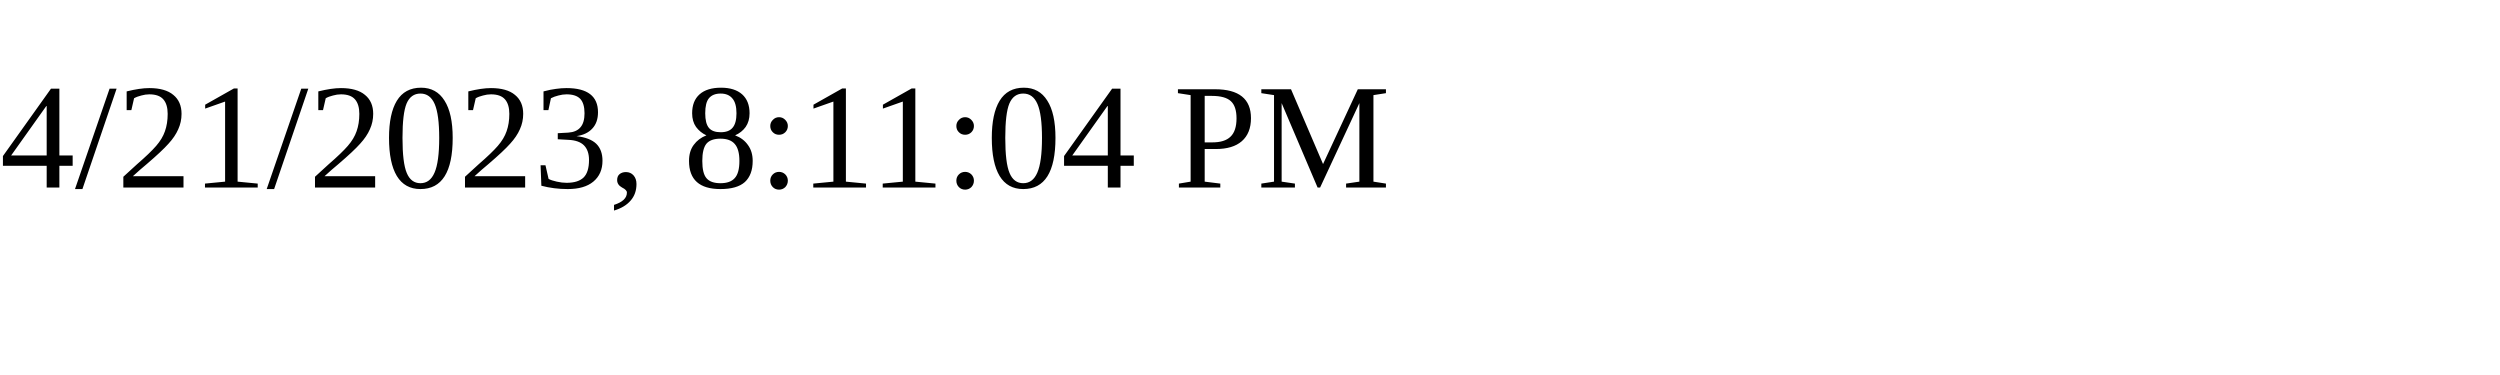
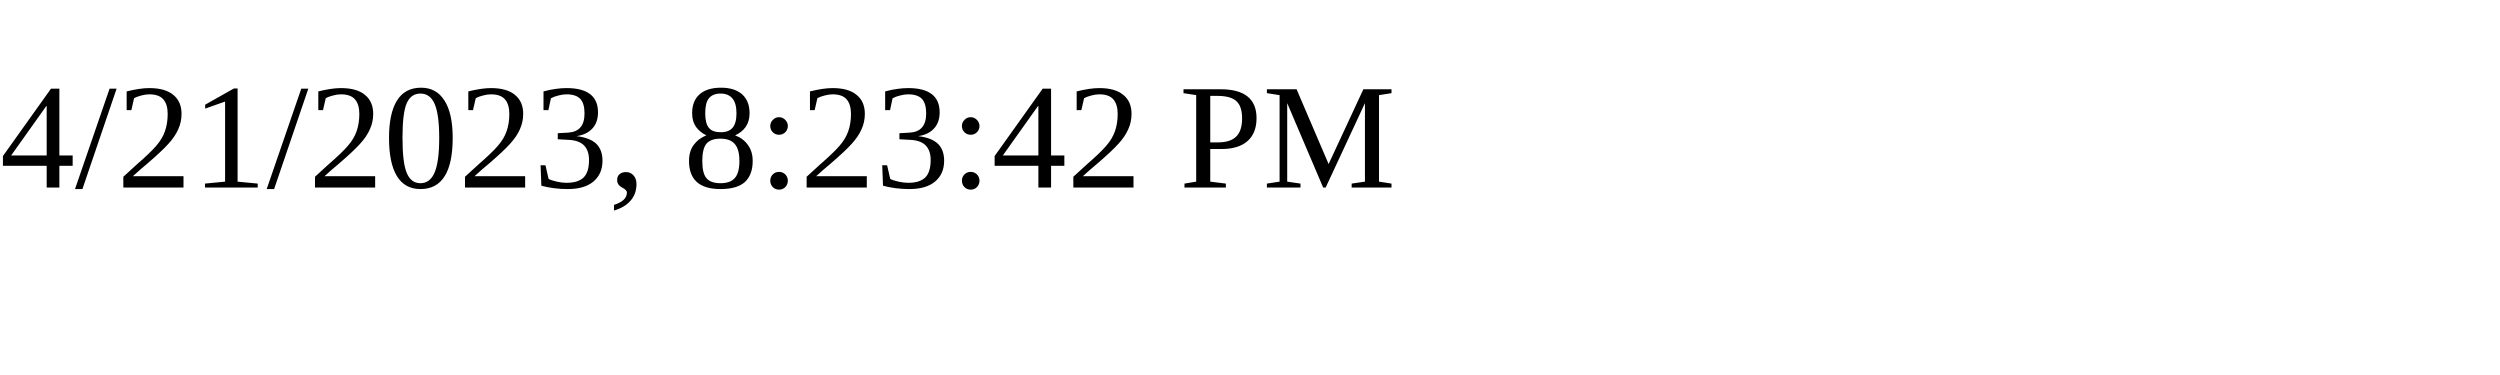
<svg xmlns="http://www.w3.org/2000/svg" height="30" width="200">
-   <text x="0" y="15">4/21/2023, 8:11:04 PM</text>
+   <text x="0" y="15">4/21/2023, 8:23:42 PM</text>
</svg>
